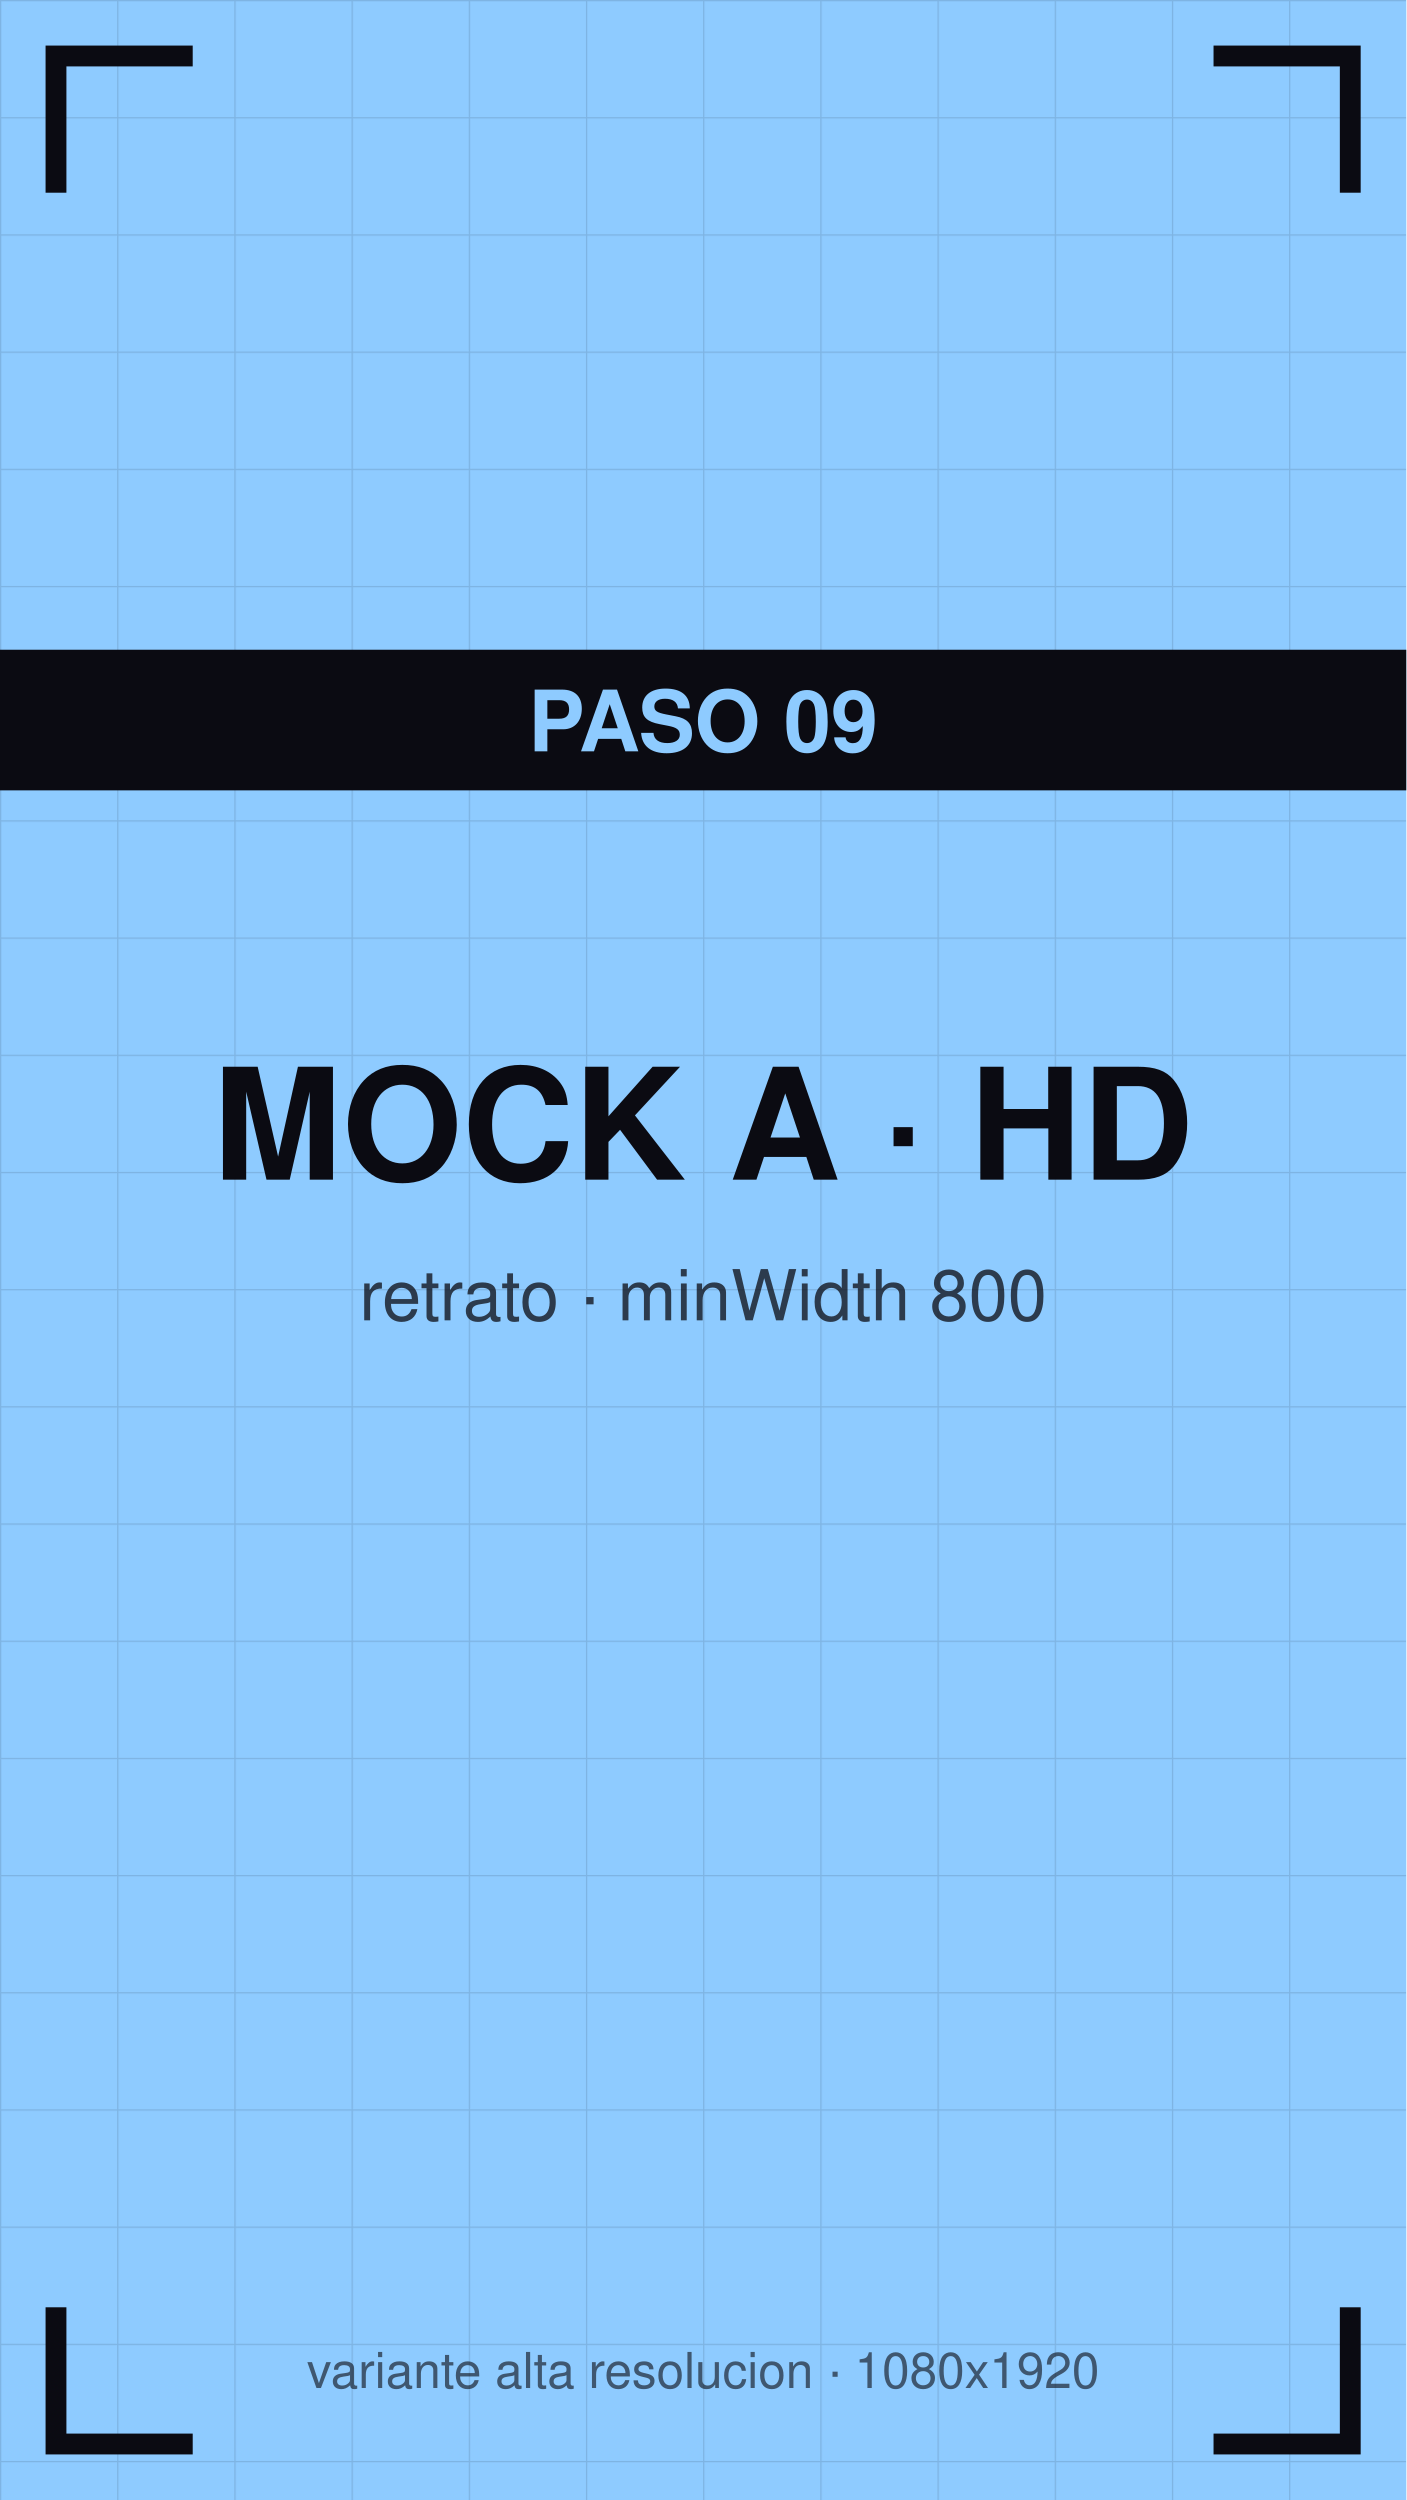
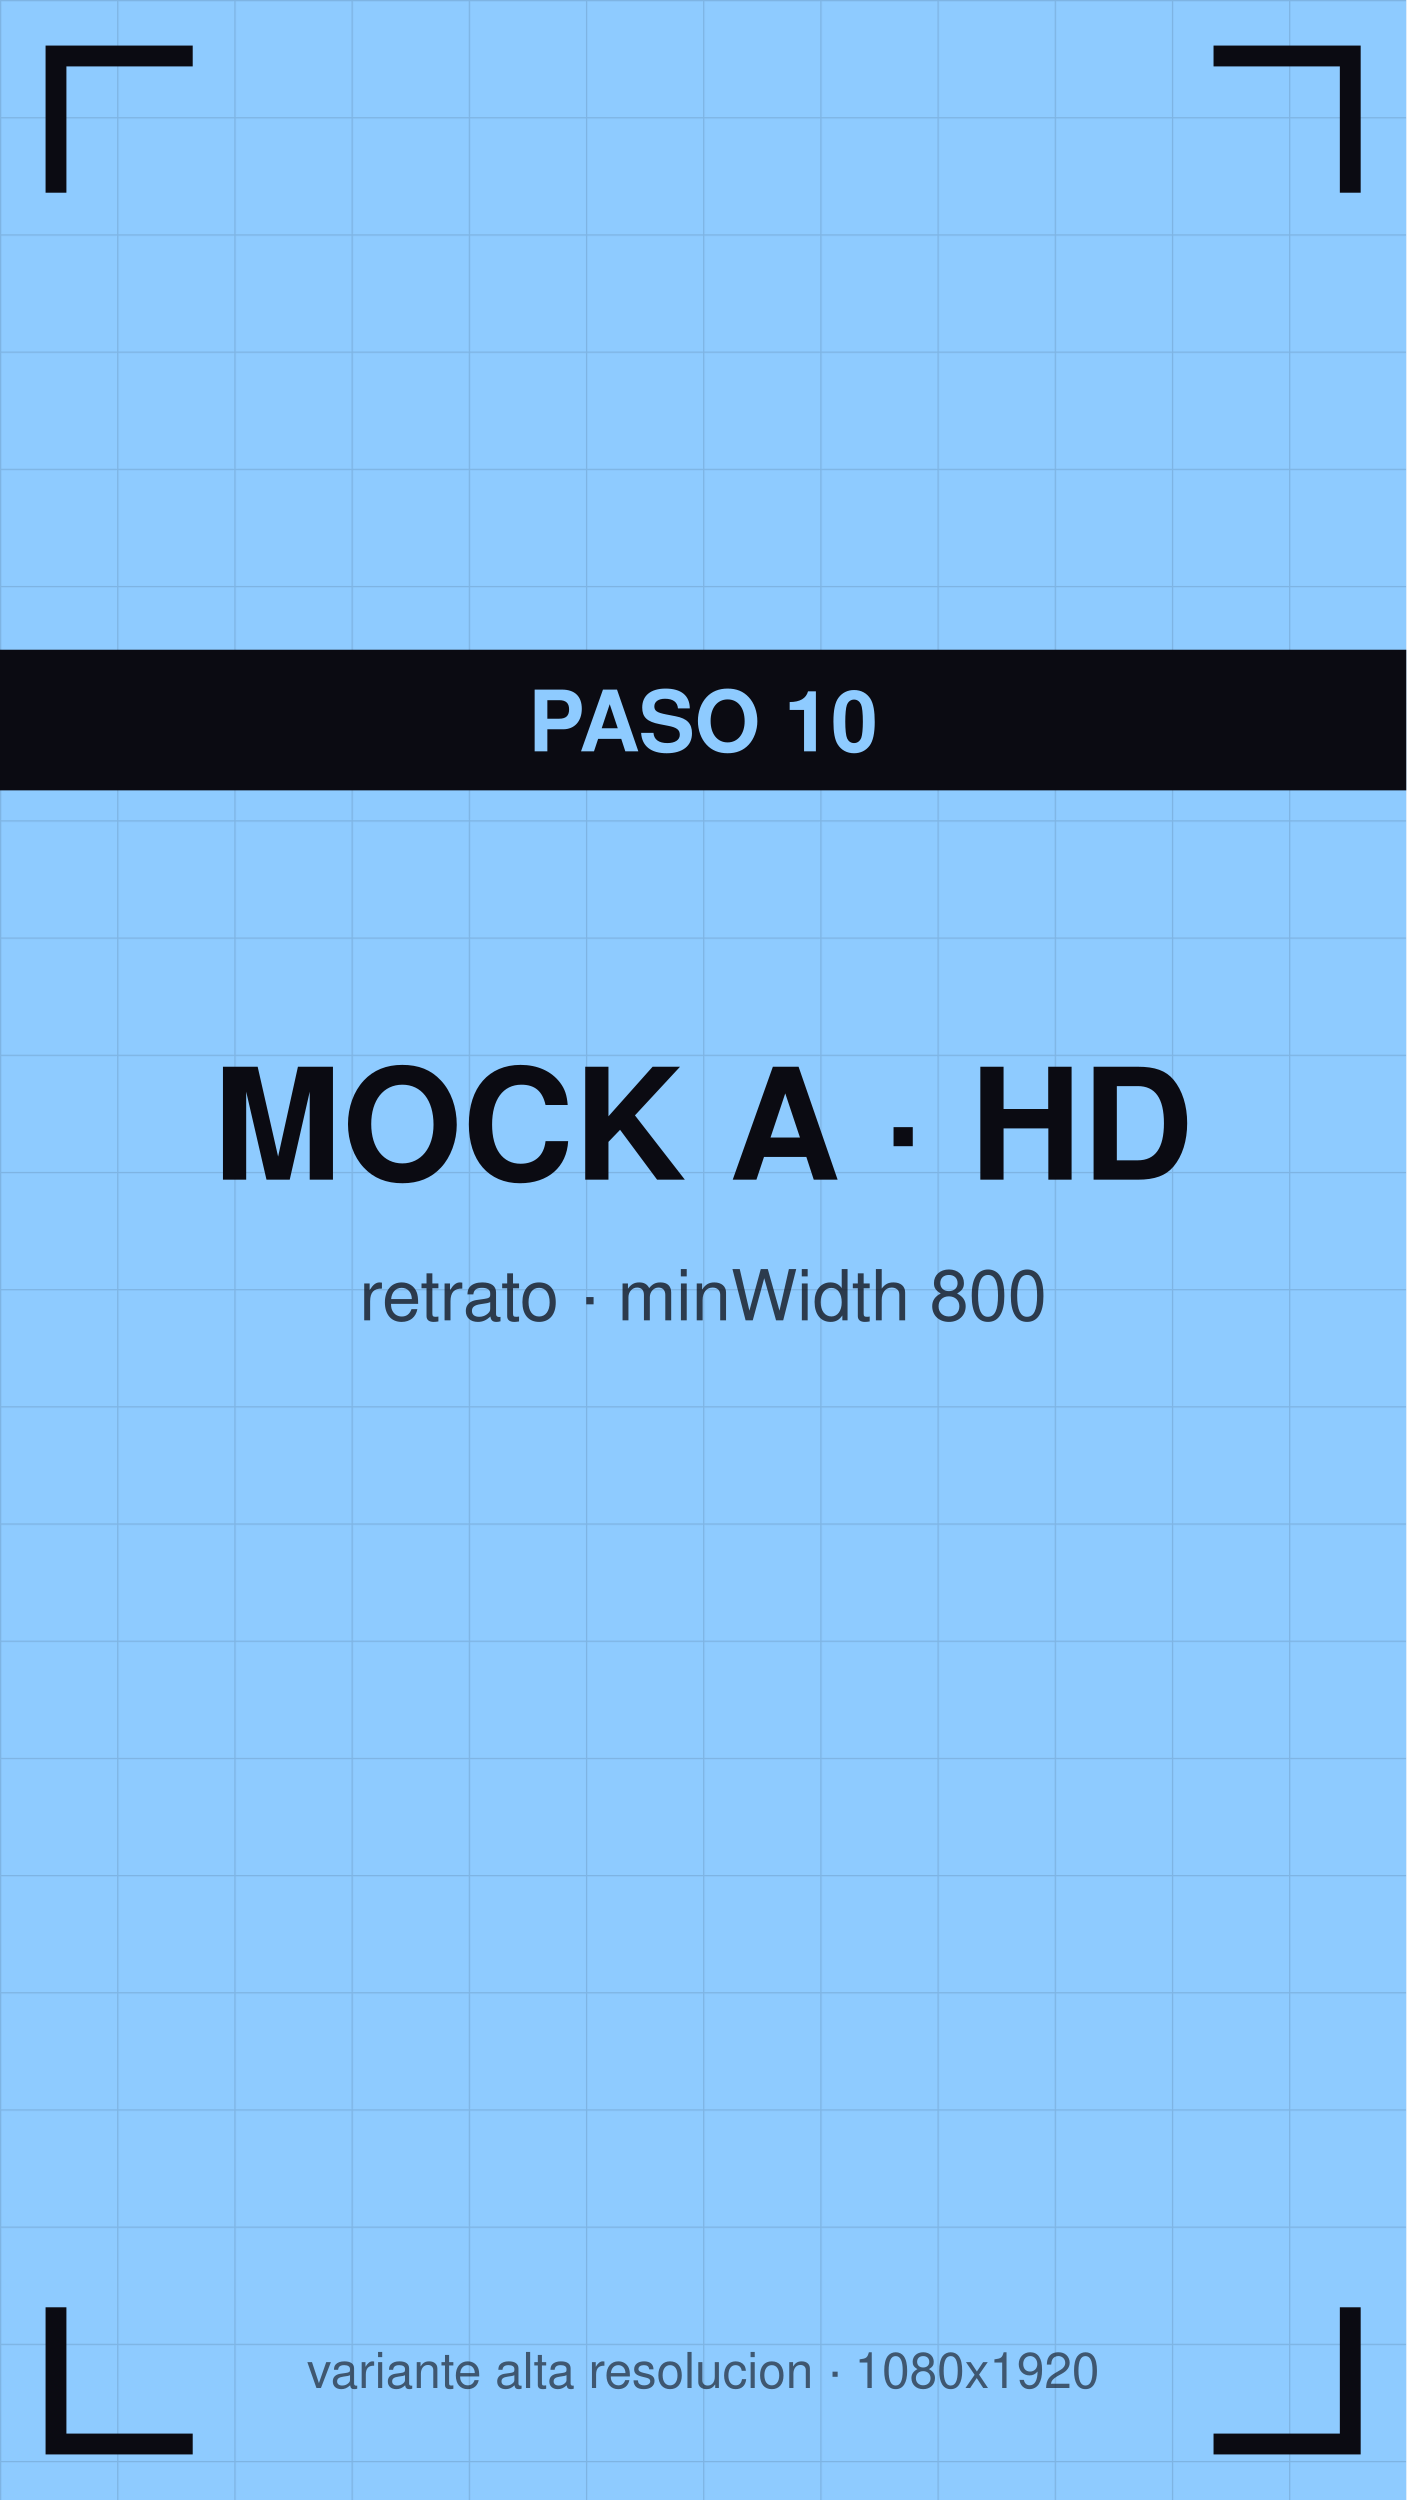
<svg xmlns="http://www.w3.org/2000/svg" viewBox="0 0 1080 1920" width="1080" height="1920">
  <defs>
    <pattern id="g" width="90" height="90" patternUnits="userSpaceOnUse">
      <path d="M90 0 L0 0 0 90" fill="none" stroke="#0b0b12" stroke-opacity="0.12" stroke-width="2" />
    </pattern>
  </defs>
  <rect width="1080" height="1920" fill="#8ecbff" />
  <rect width="1080" height="1920" fill="url(#g)" />
  <path d="M43 140 V43 H140" stroke="#0b0b12" stroke-width="16" fill="none" stroke-linecap="square" />
  <path d="M1037 140 V43 H940" stroke="#0b0b12" stroke-width="16" fill="none" stroke-linecap="square" />
  <path d="M43 1780 V1877 H140" stroke="#0b0b12" stroke-width="16" fill="none" stroke-linecap="square" />
  <path d="M1037 1780 V1877 H940" stroke="#0b0b12" stroke-width="16" fill="none" stroke-linecap="square" />
  <text x="540" y="906" font-family="Helvetica,Arial,sans-serif" font-size="119" font-weight="bold" fill="#0b0b12" text-anchor="middle">MOCK A · HD</text>
  <text x="540" y="1014" font-family="Helvetica,Arial,sans-serif" font-size="54" fill="#0b0b12" fill-opacity="0.75" text-anchor="middle">retrato · minWidth 800</text>
  <rect y="499" width="1080" height="108" fill="#0b0b12" />
-   <text x="540" y="577" font-family="Helvetica,Arial,sans-serif" font-size="65" font-weight="bold" fill="#8ecbff" text-anchor="middle">PASO 09</text>
+   <text x="540" y="577" font-family="Helvetica,Arial,sans-serif" font-size="65" font-weight="bold" fill="#8ecbff" text-anchor="middle">PASO 10</text>
  <text x="540" y="1834" font-family="Helvetica,Arial,sans-serif" font-size="38" fill="#0b0b12" fill-opacity="0.6" text-anchor="middle">variante alta resolucion · 1080x1920</text>
</svg>
